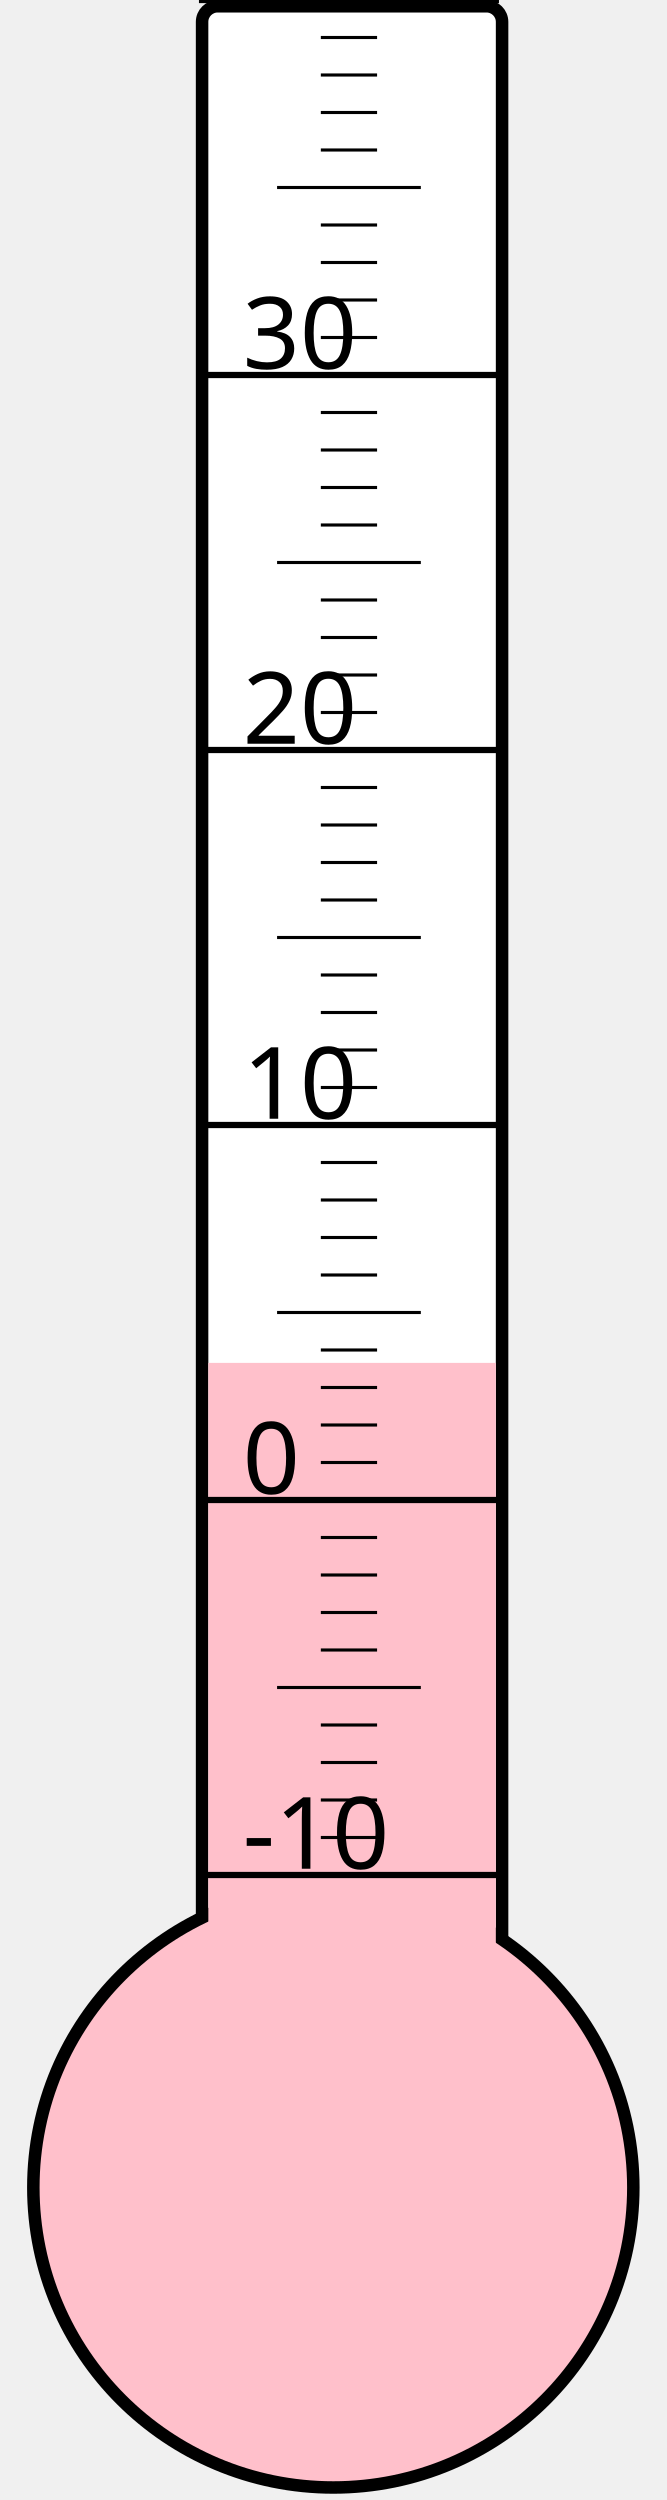
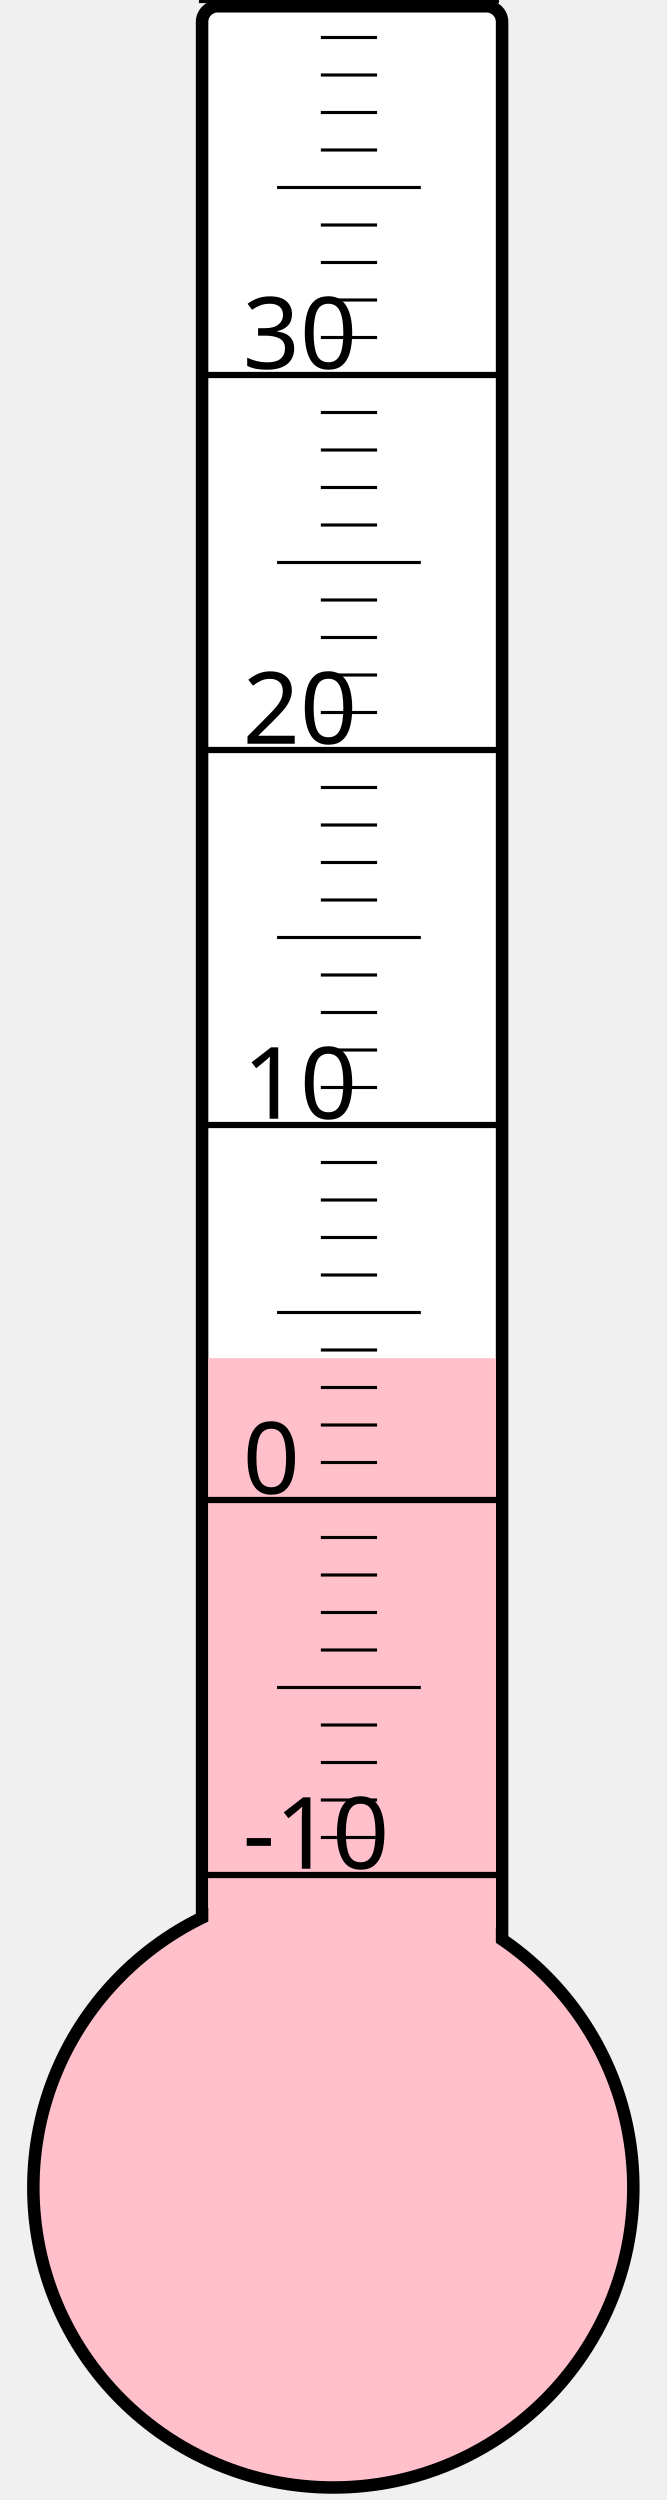
<svg xmlns="http://www.w3.org/2000/svg" width="40px" height="150px" viewBox="0 0 200 800">
  <rect width="200" height="800" x="0" y="0" style="fill: #ffffeb; fill-opacity: 0;" />
  <rect width="96" height="680" x="58" y="2" rx="5" ry="5" style="fill: white; fill-opacity: 1; stroke: black; stroke-width: 4;" />
  <circle cx="100" cy="700" r="96" style="fill: pink; stroke: black; stroke-width: 4;" />
-   <rect width="92" height="263.875" x="60" y="436.125" style="fill: pink; fill-opacity: 1; stroke-width: 0;" />
+   <rect width="92" height="265.375" x="60" y="434.625" style="fill: pink; fill-opacity: 1; stroke-width: 0;" />
  <text x="71" y="598" style="font-family: sans-serif; font-size: 24pt;">-10</text>
  <text x="71" y="478" style="font-family: sans-serif; font-size: 24pt;">0</text>
  <text x="71" y="358" style="font-family: sans-serif; font-size: 24pt;">10</text>
  <text x="71" y="238" style="font-family: sans-serif; font-size: 24pt;">20</text>
  <text x="71" y="118" style="font-family: sans-serif; font-size: 24pt;">30</text>
  <g style="stroke: black;">
    <line x1="57" y1="600" x2="153" y2="600" style="stroke-width: 2;" />
    <line x1="96" y1="588" x2="114" y2="588" style="stroke-width: 1;" />
    <line x1="96" y1="576" x2="114" y2="576" style="stroke-width: 1;" />
    <line x1="96" y1="564" x2="114" y2="564" style="stroke-width: 1;" />
    <line x1="96" y1="552" x2="114" y2="552" style="stroke-width: 1;" />
    <line x1="82" y1="540" x2="128" y2="540" style="stroke-width: 1;" />
    <line x1="96" y1="528" x2="114" y2="528" style="stroke-width: 1;" />
    <line x1="96" y1="516" x2="114" y2="516" style="stroke-width: 1;" />
    <line x1="96" y1="504" x2="114" y2="504" style="stroke-width: 1;" />
    <line x1="96" y1="492" x2="114" y2="492" style="stroke-width: 1;" />
    <line x1="57" y1="480" x2="153" y2="480" style="stroke-width: 2;" />
    <line x1="96" y1="468" x2="114" y2="468" style="stroke-width: 1;" />
    <line x1="96" y1="456" x2="114" y2="456" style="stroke-width: 1;" />
    <line x1="96" y1="444" x2="114" y2="444" style="stroke-width: 1;" />
    <line x1="96" y1="432" x2="114" y2="432" style="stroke-width: 1;" />
    <line x1="82" y1="420" x2="128" y2="420" style="stroke-width: 1;" />
    <line x1="96" y1="408" x2="114" y2="408" style="stroke-width: 1;" />
    <line x1="96" y1="396" x2="114" y2="396" style="stroke-width: 1;" />
    <line x1="96" y1="384" x2="114" y2="384" style="stroke-width: 1;" />
    <line x1="96" y1="372" x2="114" y2="372" style="stroke-width: 1;" />
    <line x1="57" y1="360" x2="153" y2="360" style="stroke-width: 2;" />
    <line x1="96" y1="348" x2="114" y2="348" style="stroke-width: 1;" />
    <line x1="96" y1="336" x2="114" y2="336" style="stroke-width: 1;" />
    <line x1="96" y1="324" x2="114" y2="324" style="stroke-width: 1;" />
    <line x1="96" y1="312" x2="114" y2="312" style="stroke-width: 1;" />
    <line x1="82" y1="300" x2="128" y2="300" style="stroke-width: 1;" />
    <line x1="96" y1="288" x2="114" y2="288" style="stroke-width: 1;" />
    <line x1="96" y1="276" x2="114" y2="276" style="stroke-width: 1;" />
    <line x1="96" y1="264" x2="114" y2="264" style="stroke-width: 1;" />
    <line x1="96" y1="252" x2="114" y2="252" style="stroke-width: 1;" />
    <line x1="57" y1="240" x2="153" y2="240" style="stroke-width: 2;" />
    <line x1="96" y1="228" x2="114" y2="228" style="stroke-width: 1;" />
    <line x1="96" y1="216" x2="114" y2="216" style="stroke-width: 1;" />
    <line x1="96" y1="204" x2="114" y2="204" style="stroke-width: 1;" />
    <line x1="96" y1="192" x2="114" y2="192" style="stroke-width: 1;" />
    <line x1="82" y1="180" x2="128" y2="180" style="stroke-width: 1;" />
    <line x1="96" y1="168" x2="114" y2="168" style="stroke-width: 1;" />
    <line x1="96" y1="156" x2="114" y2="156" style="stroke-width: 1;" />
    <line x1="96" y1="144" x2="114" y2="144" style="stroke-width: 1;" />
    <line x1="96" y1="132" x2="114" y2="132" style="stroke-width: 1;" />
    <line x1="57" y1="120" x2="153" y2="120" style="stroke-width: 2;" />
    <line x1="96" y1="108" x2="114" y2="108" style="stroke-width: 1;" />
    <line x1="96" y1="96" x2="114" y2="96" style="stroke-width: 1;" />
    <line x1="96" y1="84" x2="114" y2="84" style="stroke-width: 1;" />
    <line x1="96" y1="72" x2="114" y2="72" style="stroke-width: 1;" />
    <line x1="82" y1="60" x2="128" y2="60" style="stroke-width: 1;" />
    <line x1="96" y1="48" x2="114" y2="48" style="stroke-width: 1;" />
    <line x1="96" y1="36" x2="114" y2="36" style="stroke-width: 1;" />
    <line x1="96" y1="24" x2="114" y2="24" style="stroke-width: 1;" />
    <line x1="96" y1="12" x2="114" y2="12" style="stroke-width: 1;" />
    <line x1="57" y1="0" x2="153" y2="0" style="stroke-width: 2;" />
  </g>
</svg>
